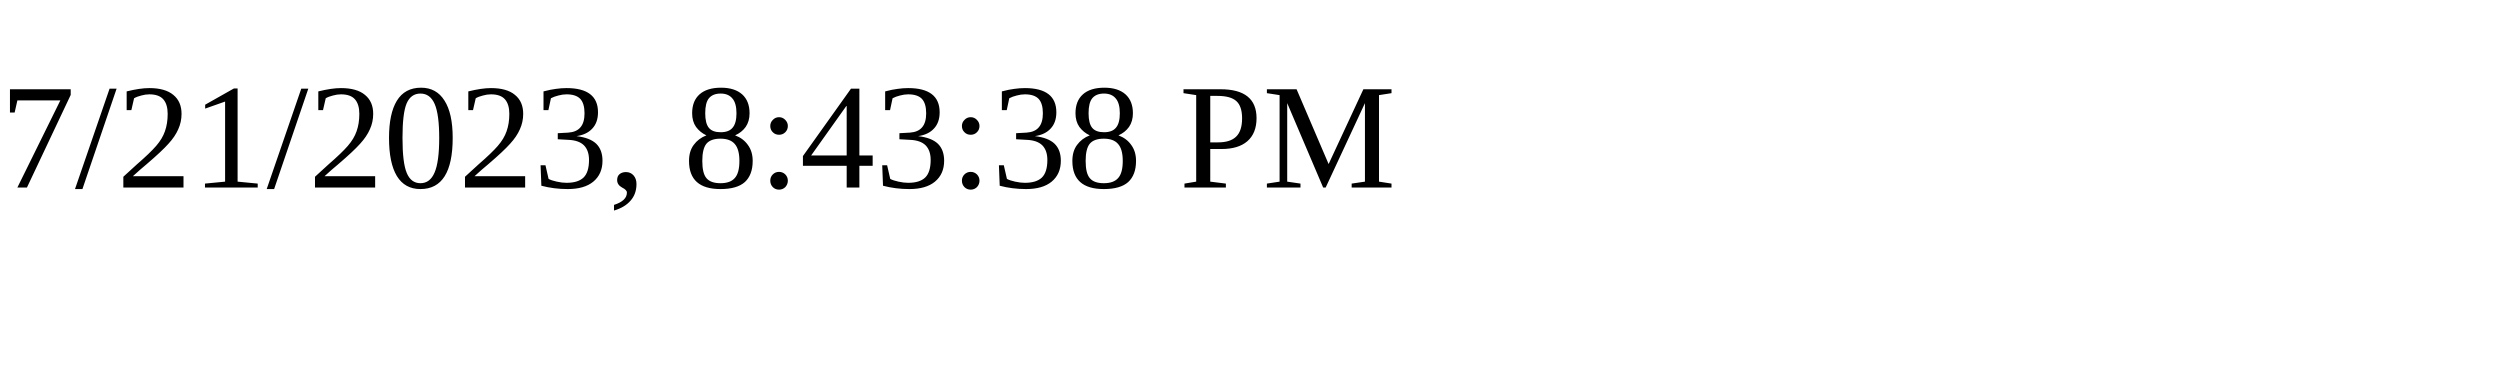
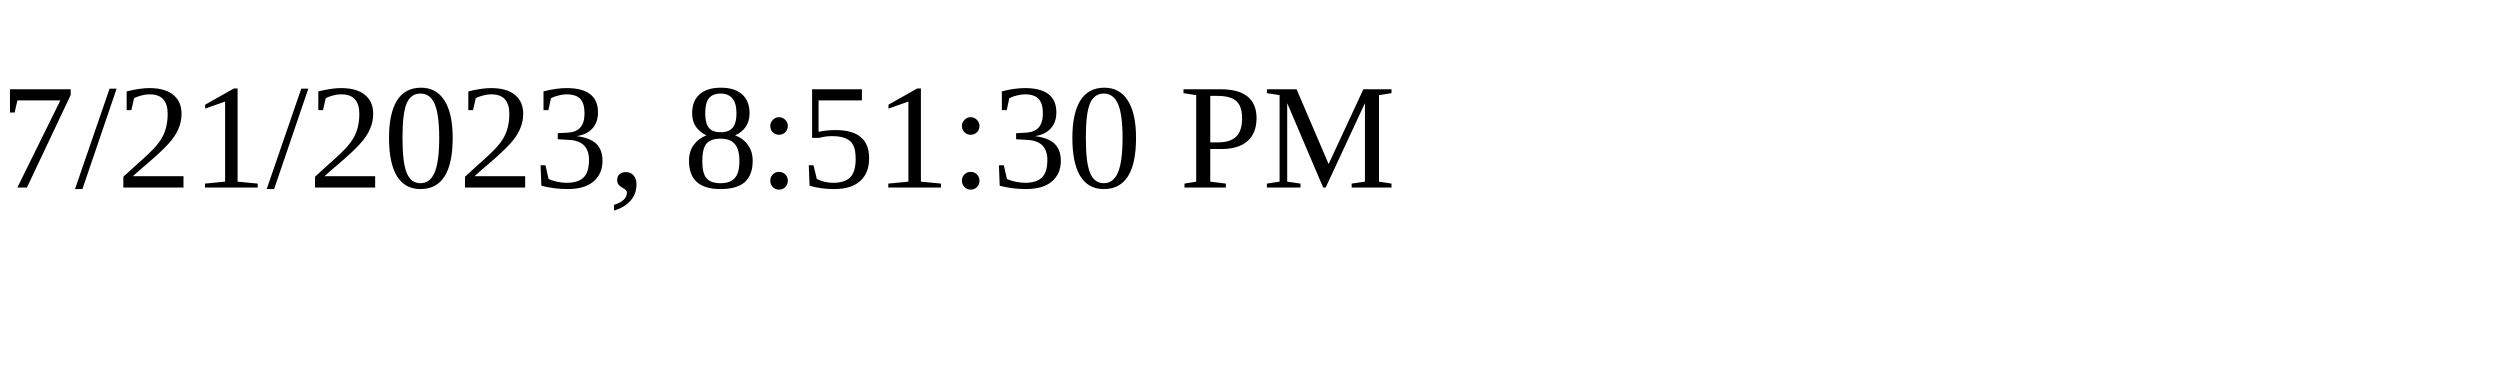
<svg xmlns="http://www.w3.org/2000/svg" height="30" width="200">
-   <text x="0" y="15">7/21/2023, 8:43:38 PM</text>
+   <text x="0" y="15">7/21/2023, 8:51:30 PM</text>
</svg>
